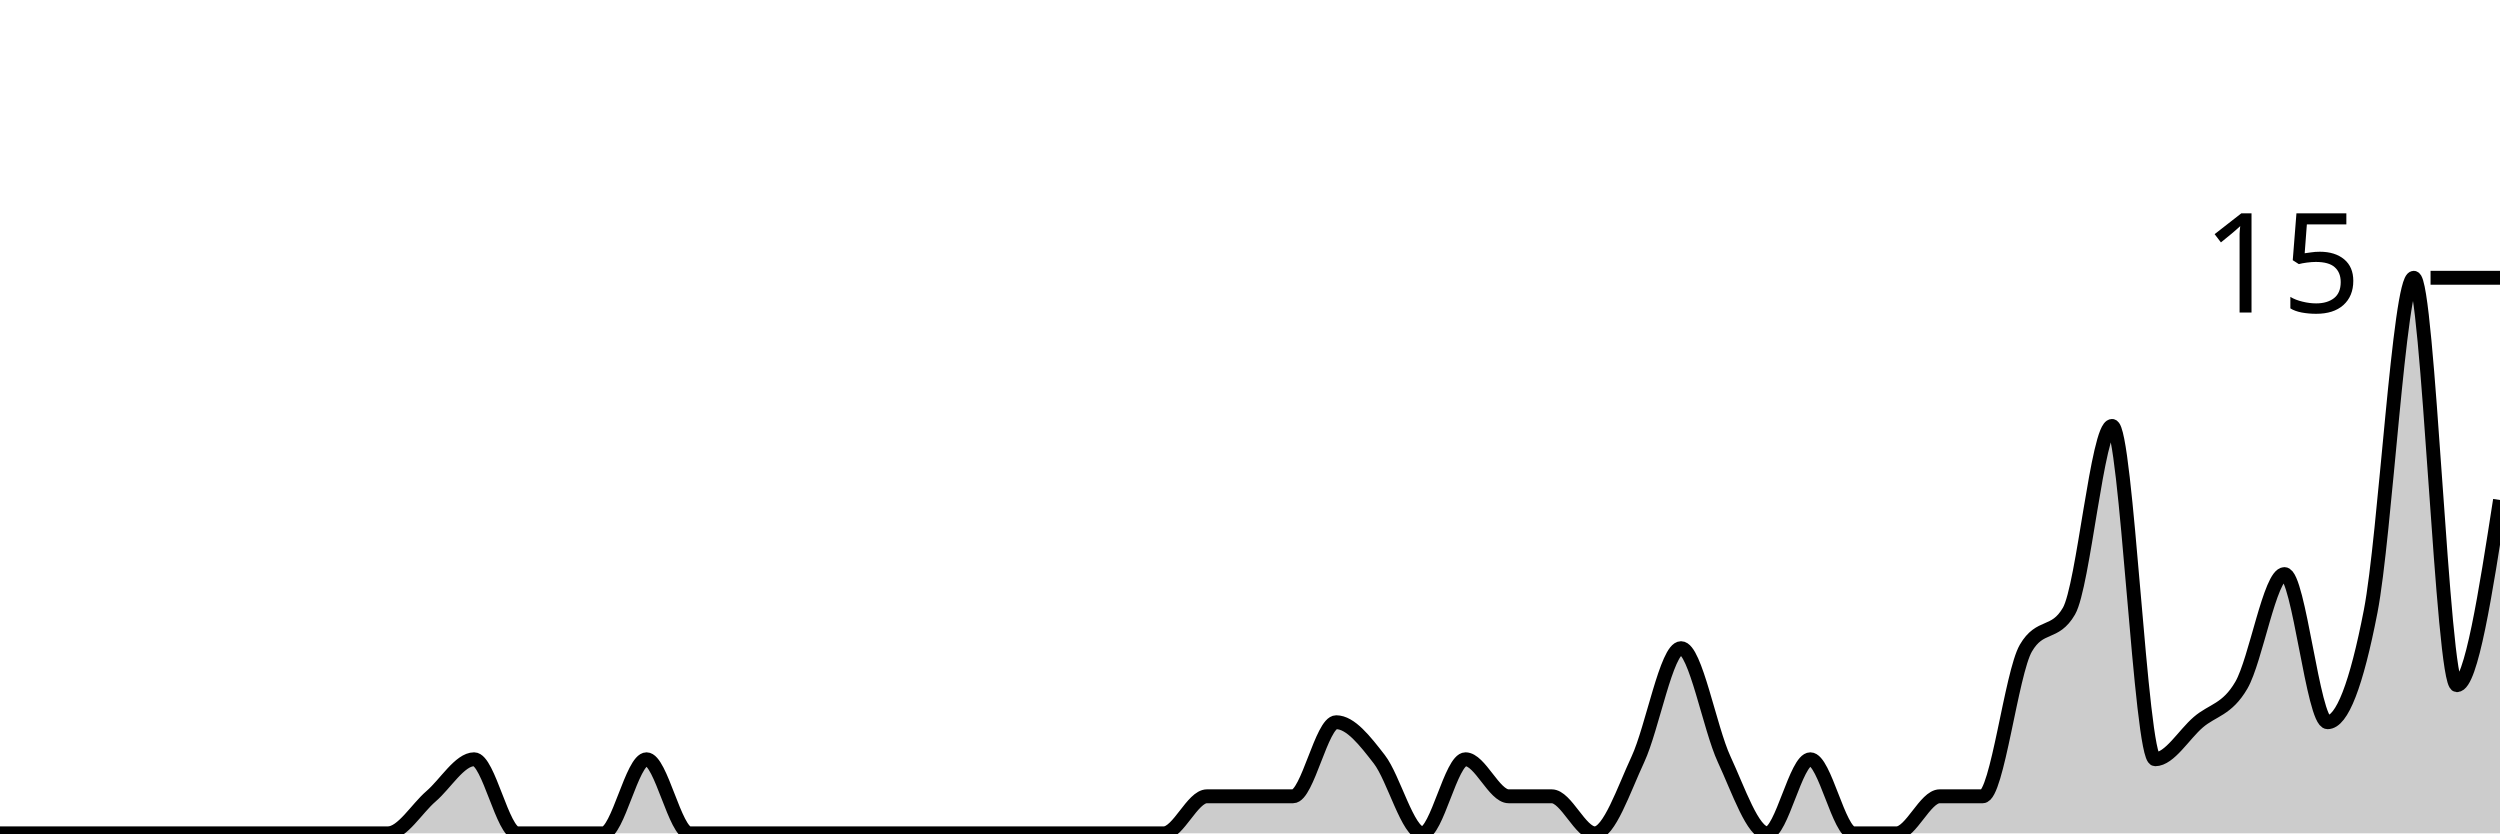
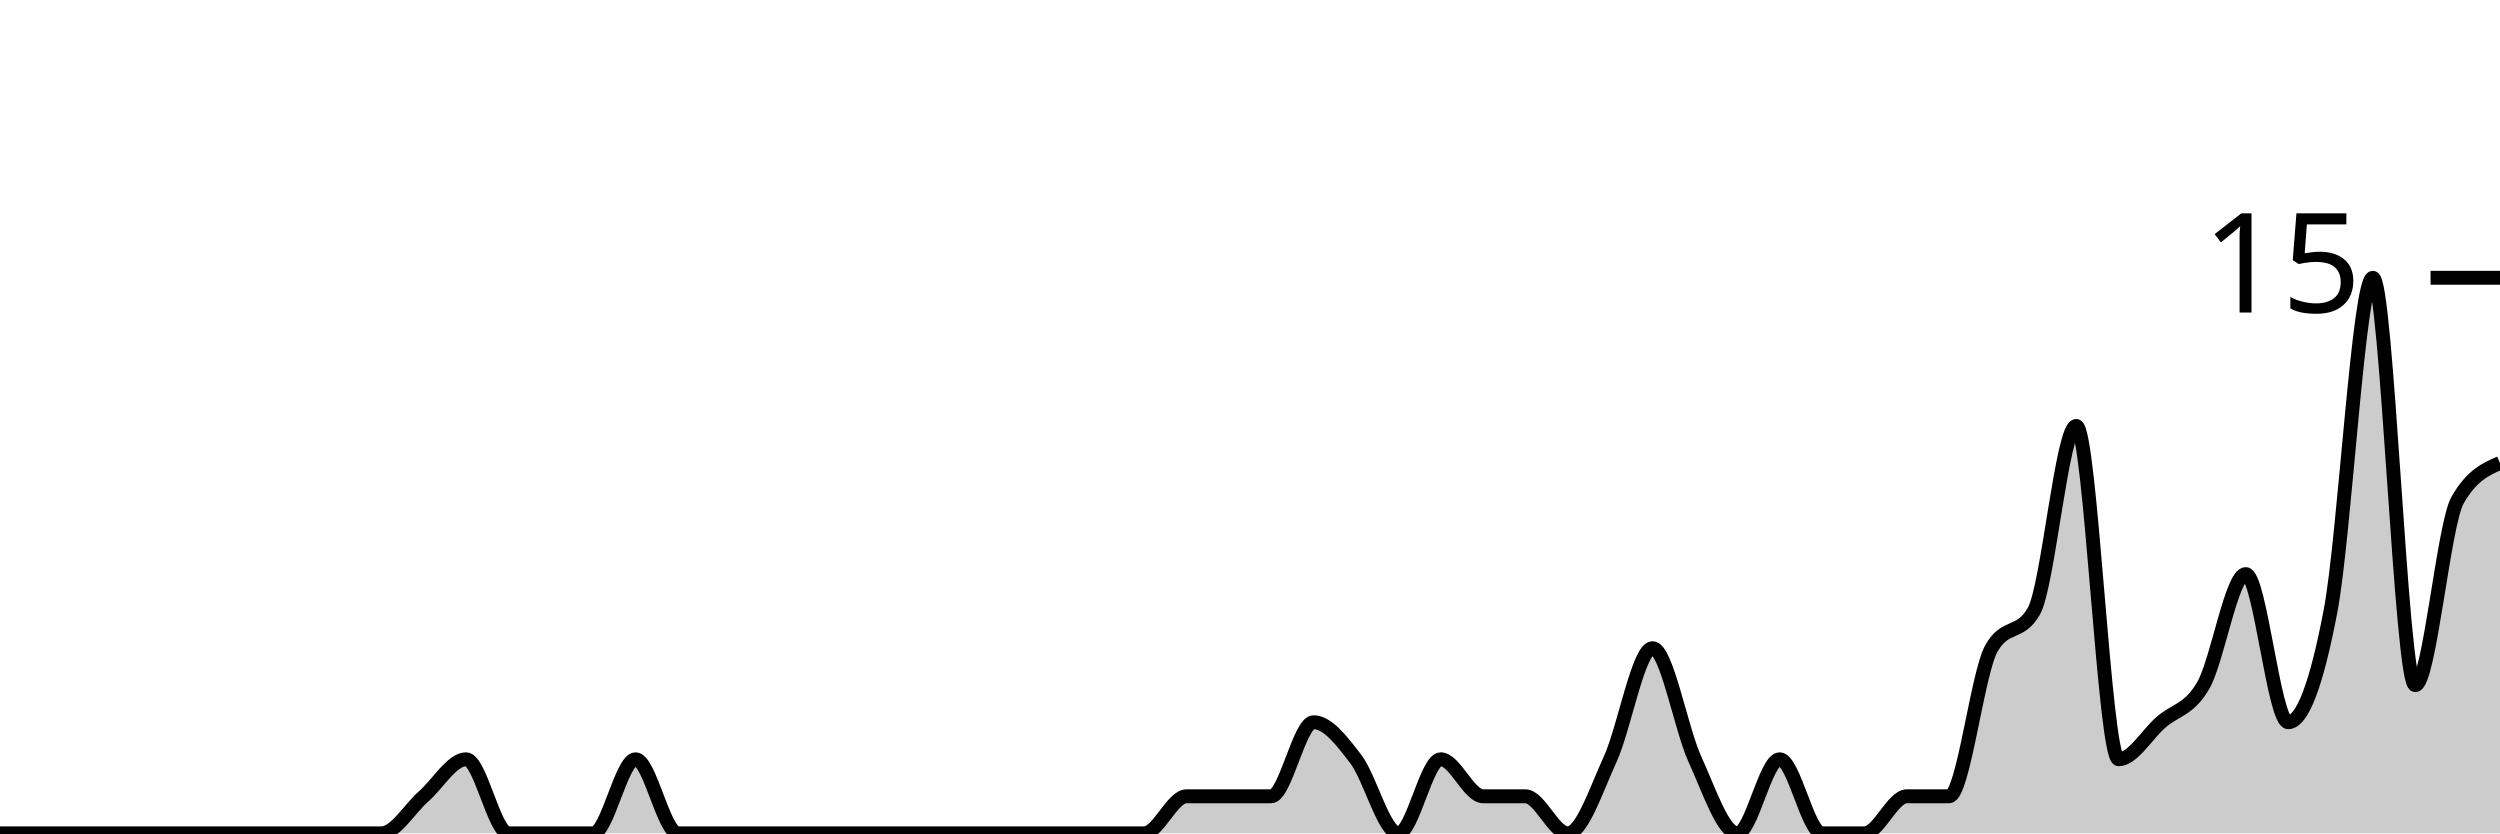
<svg xmlns="http://www.w3.org/2000/svg" viewBox="0 0 180 60">
  <g transform="translate(0,20)">
-     <path class="area" fill="rgba(0, 0, 0, 0.2)" d="M0,40C1.034,40,2.069,40,3.103,40C4.138,40,5.172,40,6.207,40C7.241,40,8.276,40,9.31,40C10.345,40,11.379,40,12.414,40C13.448,40,14.483,40,15.517,40C16.552,40,17.586,40,18.621,40C19.655,40,20.69,40,21.724,40C22.759,40,23.793,40,24.828,40C25.862,40,26.897,40,27.931,40C28.966,40,30,38.222,31.034,37.333C32.069,36.444,33.103,34.667,34.138,34.667C35.172,34.667,36.207,40,37.241,40C38.276,40,39.31,40,40.345,40C41.379,40,42.414,40,43.448,40C44.483,40,45.517,34.667,46.552,34.667C47.586,34.667,48.621,40,49.655,40C50.69,40,51.724,40,52.759,40C53.793,40,54.828,40,55.862,40C56.897,40,57.931,40,58.966,40C60,40,61.034,40,62.069,40C63.103,40,64.138,40,65.172,40C66.207,40,67.241,40,68.276,40C69.31,40,70.345,40,71.379,40C72.414,40,73.448,40,74.483,40C75.517,40,76.552,40,77.586,40C78.621,40,79.655,40,80.69,40C81.724,40,82.759,40,83.793,40C84.828,40,85.862,37.333,86.897,37.333C87.931,37.333,88.966,37.333,90,37.333C91.034,37.333,92.069,37.333,93.103,37.333C94.138,37.333,95.172,32,96.207,32C97.241,32,98.276,33.333,99.31,34.667C100.345,36,101.379,40,102.414,40C103.448,40,104.483,34.667,105.517,34.667C106.552,34.667,107.586,37.333,108.621,37.333C109.655,37.333,110.69,37.333,111.724,37.333C112.759,37.333,113.793,40,114.828,40C115.862,40,116.897,36.889,117.931,34.667C118.966,32.444,120,26.667,121.034,26.667C122.069,26.667,123.103,32.444,124.138,34.667C125.172,36.889,126.207,40,127.241,40C128.276,40,129.31,34.667,130.345,34.667C131.379,34.667,132.414,40,133.448,40C134.483,40,135.517,40,136.552,40C137.586,40,138.621,37.333,139.655,37.333C140.69,37.333,141.724,37.333,142.759,37.333C143.793,37.333,144.828,28.444,145.862,26.667C146.897,24.889,147.931,25.778,148.966,24C150,22.222,151.034,10.667,152.069,10.667C153.103,10.667,154.138,34.667,155.172,34.667C156.207,34.667,157.241,32.889,158.276,32C159.31,31.111,160.345,31.111,161.379,29.333C162.414,27.556,163.448,21.333,164.483,21.333C165.517,21.333,166.552,32,167.586,32C168.621,32,169.655,29.333,170.69,24C171.724,18.667,172.759,0,173.793,0C174.828,0,175.862,29.333,176.897,29.333C177.931,29.333,178.966,22.667,180,16L180,40C178.966,40,177.931,40,176.897,40C175.862,40,174.828,40,173.793,40C172.759,40,171.724,40,170.69,40C169.655,40,168.621,40,167.586,40C166.552,40,165.517,40,164.483,40C163.448,40,162.414,40,161.379,40C160.345,40,159.31,40,158.276,40C157.241,40,156.207,40,155.172,40C154.138,40,153.103,40,152.069,40C151.034,40,150,40,148.966,40C147.931,40,146.897,40,145.862,40C144.828,40,143.793,40,142.759,40C141.724,40,140.69,40,139.655,40C138.621,40,137.586,40,136.552,40C135.517,40,134.483,40,133.448,40C132.414,40,131.379,40,130.345,40C129.31,40,128.276,40,127.241,40C126.207,40,125.172,40,124.138,40C123.103,40,122.069,40,121.034,40C120,40,118.966,40,117.931,40C116.897,40,115.862,40,114.828,40C113.793,40,112.759,40,111.724,40C110.69,40,109.655,40,108.621,40C107.586,40,106.552,40,105.517,40C104.483,40,103.448,40,102.414,40C101.379,40,100.345,40,99.31,40C98.276,40,97.241,40,96.207,40C95.172,40,94.138,40,93.103,40C92.069,40,91.034,40,90,40C88.966,40,87.931,40,86.897,40C85.862,40,84.828,40,83.793,40C82.759,40,81.724,40,80.69,40C79.655,40,78.621,40,77.586,40C76.552,40,75.517,40,74.483,40C73.448,40,72.414,40,71.379,40C70.345,40,69.31,40,68.276,40C67.241,40,66.207,40,65.172,40C64.138,40,63.103,40,62.069,40C61.034,40,60,40,58.966,40C57.931,40,56.897,40,55.862,40C54.828,40,53.793,40,52.759,40C51.724,40,50.69,40,49.655,40C48.621,40,47.586,40,46.552,40C45.517,40,44.483,40,43.448,40C42.414,40,41.379,40,40.345,40C39.31,40,38.276,40,37.241,40C36.207,40,35.172,40,34.138,40C33.103,40,32.069,40,31.034,40C30,40,28.966,40,27.931,40C26.897,40,25.862,40,24.828,40C23.793,40,22.759,40,21.724,40C20.69,40,19.655,40,18.621,40C17.586,40,16.552,40,15.517,40C14.483,40,13.448,40,12.414,40C11.379,40,10.345,40,9.31,40C8.276,40,7.241,40,6.207,40C5.172,40,4.138,40,3.103,40C2.069,40,1.034,40,0,40Z" />
-     <path class="line" stroke="black" fill="none" d="M0,40C1.034,40,2.069,40,3.103,40C4.138,40,5.172,40,6.207,40C7.241,40,8.276,40,9.31,40C10.345,40,11.379,40,12.414,40C13.448,40,14.483,40,15.517,40C16.552,40,17.586,40,18.621,40C19.655,40,20.69,40,21.724,40C22.759,40,23.793,40,24.828,40C25.862,40,26.897,40,27.931,40C28.966,40,30,38.222,31.034,37.333C32.069,36.444,33.103,34.667,34.138,34.667C35.172,34.667,36.207,40,37.241,40C38.276,40,39.31,40,40.345,40C41.379,40,42.414,40,43.448,40C44.483,40,45.517,34.667,46.552,34.667C47.586,34.667,48.621,40,49.655,40C50.69,40,51.724,40,52.759,40C53.793,40,54.828,40,55.862,40C56.897,40,57.931,40,58.966,40C60,40,61.034,40,62.069,40C63.103,40,64.138,40,65.172,40C66.207,40,67.241,40,68.276,40C69.31,40,70.345,40,71.379,40C72.414,40,73.448,40,74.483,40C75.517,40,76.552,40,77.586,40C78.621,40,79.655,40,80.69,40C81.724,40,82.759,40,83.793,40C84.828,40,85.862,37.333,86.897,37.333C87.931,37.333,88.966,37.333,90,37.333C91.034,37.333,92.069,37.333,93.103,37.333C94.138,37.333,95.172,32,96.207,32C97.241,32,98.276,33.333,99.31,34.667C100.345,36,101.379,40,102.414,40C103.448,40,104.483,34.667,105.517,34.667C106.552,34.667,107.586,37.333,108.621,37.333C109.655,37.333,110.69,37.333,111.724,37.333C112.759,37.333,113.793,40,114.828,40C115.862,40,116.897,36.889,117.931,34.667C118.966,32.444,120,26.667,121.034,26.667C122.069,26.667,123.103,32.444,124.138,34.667C125.172,36.889,126.207,40,127.241,40C128.276,40,129.31,34.667,130.345,34.667C131.379,34.667,132.414,40,133.448,40C134.483,40,135.517,40,136.552,40C137.586,40,138.621,37.333,139.655,37.333C140.69,37.333,141.724,37.333,142.759,37.333C143.793,37.333,144.828,28.444,145.862,26.667C146.897,24.889,147.931,25.778,148.966,24C150,22.222,151.034,10.667,152.069,10.667C153.103,10.667,154.138,34.667,155.172,34.667C156.207,34.667,157.241,32.889,158.276,32C159.31,31.111,160.345,31.111,161.379,29.333C162.414,27.556,163.448,21.333,164.483,21.333C165.517,21.333,166.552,32,167.586,32C168.621,32,169.655,29.333,170.69,24C171.724,18.667,172.759,0,173.793,0C174.828,0,175.862,29.333,176.897,29.333C177.931,29.333,178.966,22.667,180,16" />
+     <path class="area" fill="rgba(0, 0, 0, 0.2)" d="M0,40C1.017,40,2.034,40,3.051,40C4.068,40,5.085,40,6.102,40C7.119,40,8.136,40,9.153,40C10.169,40,11.186,40,12.203,40C13.22,40,14.237,40,15.254,40C16.271,40,17.288,40,18.305,40C19.322,40,20.339,40,21.356,40C22.373,40,23.39,40,24.407,40C25.424,40,26.441,40,27.458,40C28.475,40,29.492,38.222,30.508,37.333C31.525,36.444,32.542,34.667,33.559,34.667C34.576,34.667,35.593,40,36.61,40C37.627,40,38.644,40,39.661,40C40.678,40,41.695,40,42.712,40C43.729,40,44.746,34.667,45.763,34.667C46.78,34.667,47.797,40,48.814,40C49.831,40,50.847,40,51.864,40C52.881,40,53.898,40,54.915,40C55.932,40,56.949,40,57.966,40C58.983,40,60,40,61.017,40C62.034,40,63.051,40,64.068,40C65.085,40,66.102,40,67.119,40C68.136,40,69.153,40,70.169,40C71.186,40,72.203,40,73.22,40C74.237,40,75.254,40,76.271,40C77.288,40,78.305,40,79.322,40C80.339,40,81.356,40,82.373,40C83.39,40,84.407,37.333,85.424,37.333C86.441,37.333,87.458,37.333,88.475,37.333C89.492,37.333,90.508,37.333,91.525,37.333C92.542,37.333,93.559,32,94.576,32C95.593,32,96.61,33.333,97.627,34.667C98.644,36,99.661,40,100.678,40C101.695,40,102.712,34.667,103.729,34.667C104.746,34.667,105.763,37.333,106.78,37.333C107.797,37.333,108.814,37.333,109.831,37.333C110.847,37.333,111.864,40,112.881,40C113.898,40,114.915,36.889,115.932,34.667C116.949,32.444,117.966,26.667,118.983,26.667C120,26.667,121.017,32.444,122.034,34.667C123.051,36.889,124.068,40,125.085,40C126.102,40,127.119,34.667,128.136,34.667C129.153,34.667,130.169,40,131.186,40C132.203,40,133.22,40,134.237,40C135.254,40,136.271,37.333,137.288,37.333C138.305,37.333,139.322,37.333,140.339,37.333C141.356,37.333,142.373,28.444,143.39,26.667C144.407,24.889,145.424,25.778,146.441,24C147.458,22.222,148.475,10.667,149.492,10.667C150.508,10.667,151.525,34.667,152.542,34.667C153.559,34.667,154.576,32.889,155.593,32C156.61,31.111,157.627,31.111,158.644,29.333C159.661,27.556,160.678,21.333,161.695,21.333C162.712,21.333,163.729,32,164.746,32C165.763,32,166.78,29.333,167.797,24C168.814,18.667,169.831,0,170.847,0C171.864,0,172.881,29.333,173.898,29.333C174.915,29.333,175.932,17.778,176.949,16C177.966,14.222,178.983,13.778,180,13.333L180,40C178.983,40,177.966,40,176.949,40C175.932,40,174.915,40,173.898,40C172.881,40,171.864,40,170.847,40C169.831,40,168.814,40,167.797,40C166.78,40,165.763,40,164.746,40C163.729,40,162.712,40,161.695,40C160.678,40,159.661,40,158.644,40C157.627,40,156.61,40,155.593,40C154.576,40,153.559,40,152.542,40C151.525,40,150.508,40,149.492,40C148.475,40,147.458,40,146.441,40C145.424,40,144.407,40,143.39,40C142.373,40,141.356,40,140.339,40C139.322,40,138.305,40,137.288,40C136.271,40,135.254,40,134.237,40C133.22,40,132.203,40,131.186,40C130.169,40,129.153,40,128.136,40C127.119,40,126.102,40,125.085,40C124.068,40,123.051,40,122.034,40C121.017,40,120,40,118.983,40C117.966,40,116.949,40,115.932,40C114.915,40,113.898,40,112.881,40C111.864,40,110.847,40,109.831,40C108.814,40,107.797,40,106.78,40C105.763,40,104.746,40,103.729,40C102.712,40,101.695,40,100.678,40C99.661,40,98.644,40,97.627,40C96.61,40,95.593,40,94.576,40C93.559,40,92.542,40,91.525,40C90.508,40,89.492,40,88.475,40C87.458,40,86.441,40,85.424,40C84.407,40,83.39,40,82.373,40C81.356,40,80.339,40,79.322,40C78.305,40,77.288,40,76.271,40C75.254,40,74.237,40,73.22,40C72.203,40,71.186,40,70.169,40C69.153,40,68.136,40,67.119,40C66.102,40,65.085,40,64.068,40C63.051,40,62.034,40,61.017,40C60,40,58.983,40,57.966,40C56.949,40,55.932,40,54.915,40C53.898,40,52.881,40,51.864,40C50.847,40,49.831,40,48.814,40C47.797,40,46.78,40,45.763,40C44.746,40,43.729,40,42.712,40C41.695,40,40.678,40,39.661,40C38.644,40,37.627,40,36.61,40C35.593,40,34.576,40,33.559,40C32.542,40,31.525,40,30.508,40C29.492,40,28.475,40,27.458,40C26.441,40,25.424,40,24.407,40C23.39,40,22.373,40,21.356,40C20.339,40,19.322,40,18.305,40C17.288,40,16.271,40,15.254,40C14.237,40,13.22,40,12.203,40C11.186,40,10.169,40,9.153,40C8.136,40,7.119,40,6.102,40C5.085,40,4.068,40,3.051,40C2.034,40,1.017,40,0,40Z" />
+     <path class="line" stroke="black" fill="none" d="M0,40C1.017,40,2.034,40,3.051,40C4.068,40,5.085,40,6.102,40C7.119,40,8.136,40,9.153,40C10.169,40,11.186,40,12.203,40C13.22,40,14.237,40,15.254,40C16.271,40,17.288,40,18.305,40C19.322,40,20.339,40,21.356,40C22.373,40,23.39,40,24.407,40C25.424,40,26.441,40,27.458,40C28.475,40,29.492,38.222,30.508,37.333C31.525,36.444,32.542,34.667,33.559,34.667C34.576,34.667,35.593,40,36.61,40C37.627,40,38.644,40,39.661,40C40.678,40,41.695,40,42.712,40C43.729,40,44.746,34.667,45.763,34.667C46.78,34.667,47.797,40,48.814,40C49.831,40,50.847,40,51.864,40C52.881,40,53.898,40,54.915,40C55.932,40,56.949,40,57.966,40C58.983,40,60,40,61.017,40C62.034,40,63.051,40,64.068,40C65.085,40,66.102,40,67.119,40C68.136,40,69.153,40,70.169,40C71.186,40,72.203,40,73.22,40C74.237,40,75.254,40,76.271,40C77.288,40,78.305,40,79.322,40C80.339,40,81.356,40,82.373,40C83.39,40,84.407,37.333,85.424,37.333C86.441,37.333,87.458,37.333,88.475,37.333C89.492,37.333,90.508,37.333,91.525,37.333C92.542,37.333,93.559,32,94.576,32C95.593,32,96.61,33.333,97.627,34.667C98.644,36,99.661,40,100.678,40C101.695,40,102.712,34.667,103.729,34.667C104.746,34.667,105.763,37.333,106.78,37.333C107.797,37.333,108.814,37.333,109.831,37.333C110.847,37.333,111.864,40,112.881,40C113.898,40,114.915,36.889,115.932,34.667C116.949,32.444,117.966,26.667,118.983,26.667C120,26.667,121.017,32.444,122.034,34.667C123.051,36.889,124.068,40,125.085,40C126.102,40,127.119,34.667,128.136,34.667C129.153,34.667,130.169,40,131.186,40C132.203,40,133.22,40,134.237,40C135.254,40,136.271,37.333,137.288,37.333C138.305,37.333,139.322,37.333,140.339,37.333C141.356,37.333,142.373,28.444,143.39,26.667C144.407,24.889,145.424,25.778,146.441,24C147.458,22.222,148.475,10.667,149.492,10.667C150.508,10.667,151.525,34.667,152.542,34.667C153.559,34.667,154.576,32.889,155.593,32C156.61,31.111,157.627,31.111,158.644,29.333C159.661,27.556,160.678,21.333,161.695,21.333C162.712,21.333,163.729,32,164.746,32C165.763,32,166.78,29.333,167.797,24C168.814,18.667,169.831,0,170.847,0C171.864,0,172.881,29.333,173.898,29.333C174.915,29.333,175.932,17.778,176.949,16C177.966,14.222,178.983,13.778,180,13.333" />
    <path class="axis-ceiling" stroke-width="1" stroke="black" fill="none" d="M175,0L180,0" />
    <text class="axis-ceiling-label" font-family="sans-serif" text-anchor="end" font-size="10px" x="170" y="2.5">15</text>
  </g>
</svg>
